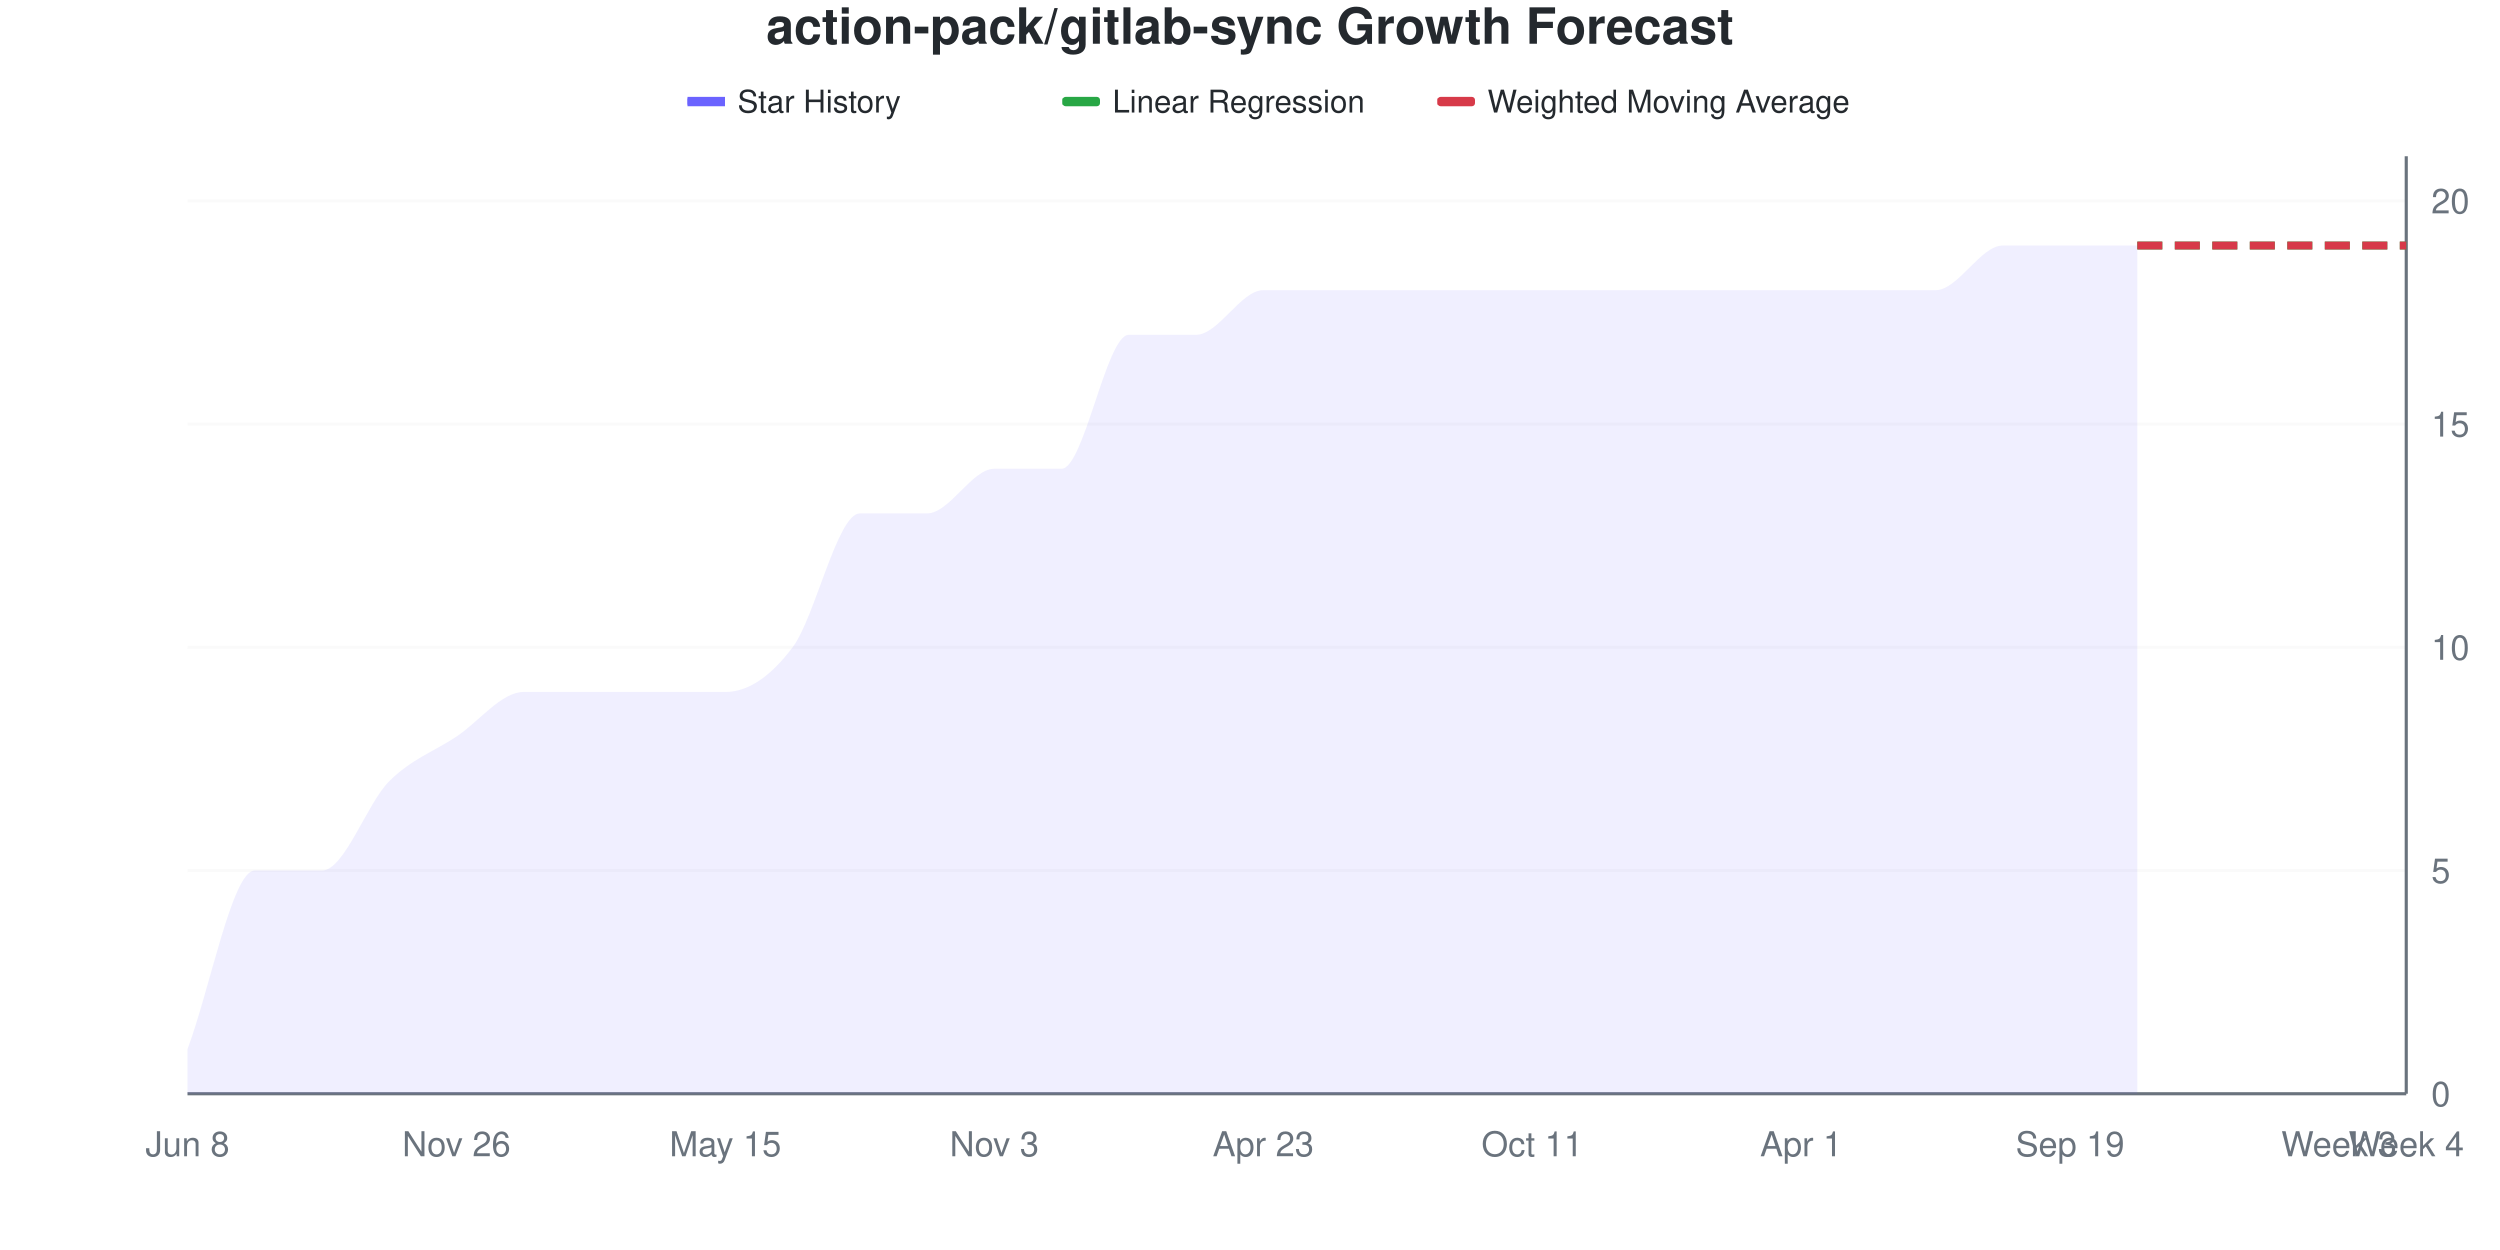
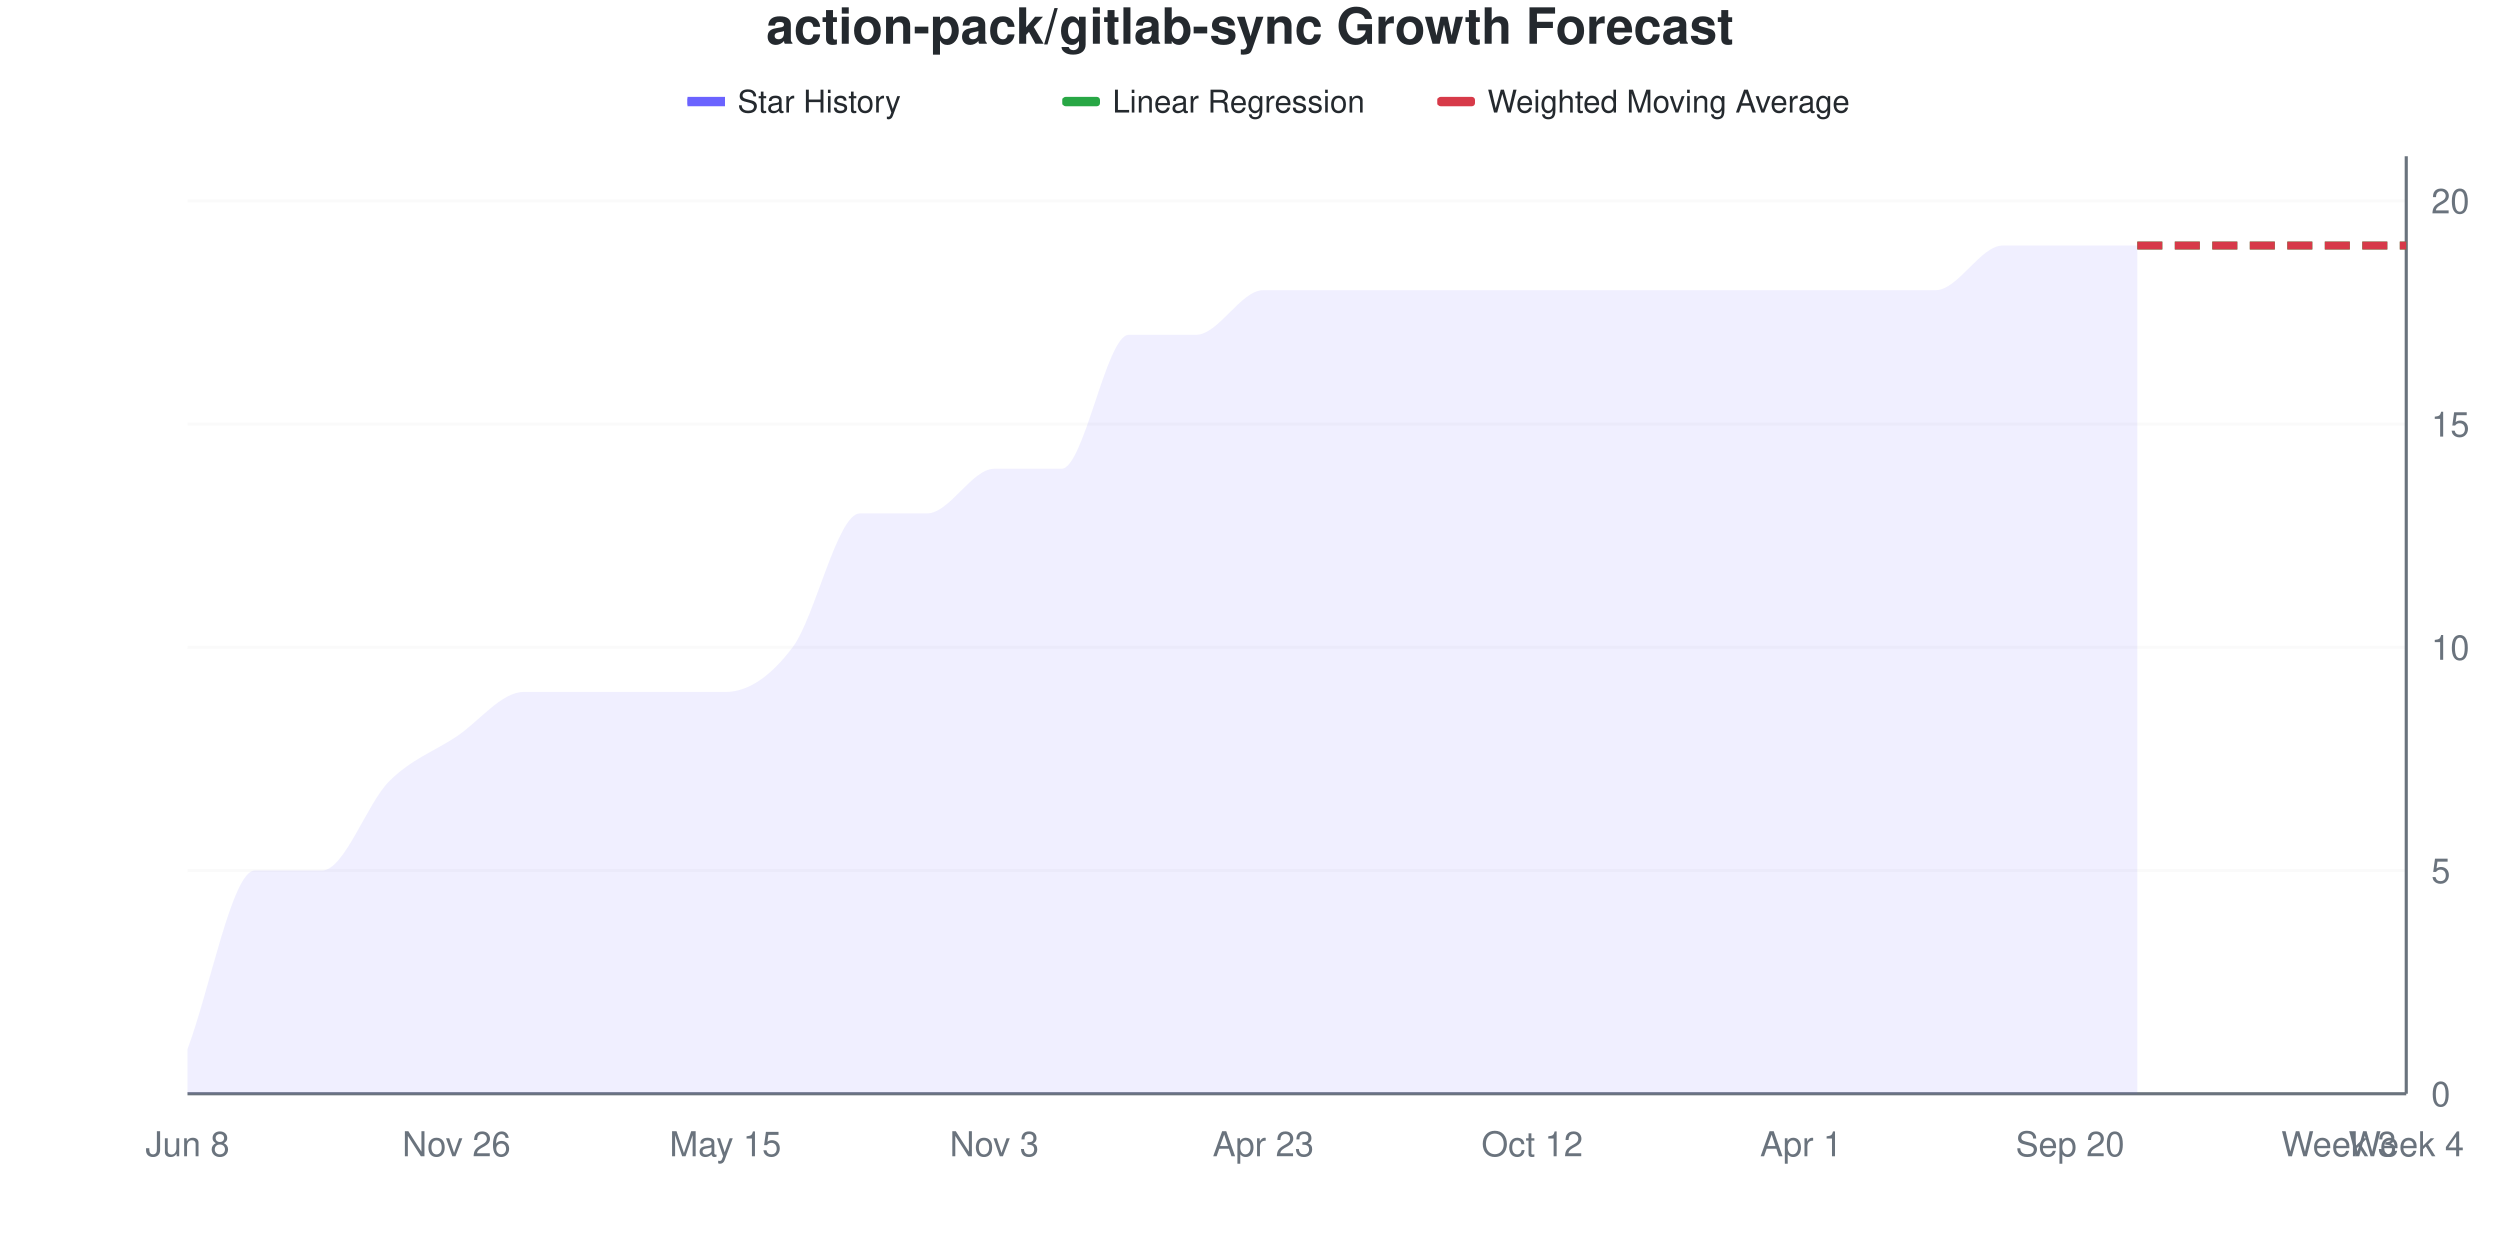
<svg xmlns="http://www.w3.org/2000/svg" viewBox="0 0 800 400" width="800" height="400">
  <style>
    @keyframes drawLine {
      to { stroke-dashoffset: 0; }
    }
    @keyframes fadeInPoint {
      from { opacity: 0; }
      to { opacity: 1; }
    }
    .data-line-0 {
      stroke-dasharray: 1157;
      stroke-dashoffset: 1157;
      animation: drawLine 2s ease-out forwards;
    }
    .data-point {
      opacity: 0;
      animation: fadeInPoint 0.5s ease-out forwards;
    }
    .chart-bg { fill: #fff; }
    .chart-text { fill: #24292e; }
    .chart-muted { fill: #6a737d; }
    .chart-grid { stroke: #eee; }
    .chart-axis { stroke: #6a737d; }
    @media (prefers-color-scheme: dark) {
      .chart-bg { fill: #0d1117; }
      .chart-text { fill: #e6edf3; }
      .chart-muted { fill: #8b949e; }
      .chart-grid { stroke: #21262d; }
      .chart-axis { stroke: #8b949e; }
    }
  </style>
  <rect width="800" height="400" class="chart-bg" />
  <text x="400" y="14" text-anchor="middle" class="chart-text" font-size="16" font-weight="bold" font-family="-apple-system, BlinkMacSystemFont, 'Segoe UI', Helvetica, Arial, sans-serif">action-pack/gitlab-sync Growth Forecast</text>
  <g class="legend">
    <rect x="220" y="31" width="12" height="3" fill="#6b63ff" />
    <line x1="220" y1="32.5" x2="232" y2="32.5" stroke="#6b63ff" stroke-width="2" />
    <text x="236" y="36" class="chart-text" font-size="10" font-family="-apple-system, BlinkMacSystemFont, 'Segoe UI', Helvetica, Arial, sans-serif">Star History</text>
    <rect x="340" y="31" width="12" height="3" fill="#28a745" rx="1" />
    <line x1="340" y1="32.5" x2="352" y2="32.5" stroke="#28a745" stroke-width="2" stroke-dasharray="4,2" />
    <text x="356" y="36" class="chart-text" font-size="10" font-family="-apple-system, BlinkMacSystemFont, 'Segoe UI', Helvetica, Arial, sans-serif">Linear Regression</text>
    <rect x="460" y="31" width="12" height="3" fill="#d73a49" rx="1" />
    <line x1="460" y1="32.5" x2="472" y2="32.5" stroke="#d73a49" stroke-width="2" stroke-dasharray="4,2" />
    <text x="476" y="36" class="chart-text" font-size="10" font-family="-apple-system, BlinkMacSystemFont, 'Segoe UI', Helvetica, Arial, sans-serif">Weighted Moving Average</text>
  </g>
  <g class="grid">
    <line x1="60" y1="350" x2="770" y2="350" class="chart-grid" stroke-opacity="0.3" />
    <text x="778" y="354" text-anchor="start" class="chart-muted" font-size="11" font-family="-apple-system, BlinkMacSystemFont, 'Segoe UI', Helvetica, Arial, sans-serif">0</text>
    <line x1="60" y1="278.571" x2="770" y2="278.571" class="chart-grid" stroke-opacity="0.3" />
    <text x="778" y="282.571" text-anchor="start" class="chart-muted" font-size="11" font-family="-apple-system, BlinkMacSystemFont, 'Segoe UI', Helvetica, Arial, sans-serif">5</text>
    <line x1="60" y1="207.143" x2="770" y2="207.143" class="chart-grid" stroke-opacity="0.3" />
    <text x="778" y="211.143" text-anchor="start" class="chart-muted" font-size="11" font-family="-apple-system, BlinkMacSystemFont, 'Segoe UI', Helvetica, Arial, sans-serif">10</text>
    <line x1="60" y1="135.714" x2="770" y2="135.714" class="chart-grid" stroke-opacity="0.3" />
    <text x="778" y="139.714" text-anchor="start" class="chart-muted" font-size="11" font-family="-apple-system, BlinkMacSystemFont, 'Segoe UI', Helvetica, Arial, sans-serif">15</text>
    <line x1="60" y1="64.286" x2="770" y2="64.286" class="chart-grid" stroke-opacity="0.3" />
    <text x="778" y="68.286" text-anchor="start" class="chart-muted" font-size="11" font-family="-apple-system, BlinkMacSystemFont, 'Segoe UI', Helvetica, Arial, sans-serif">20</text>
  </g>
  <g class="milestones">
    
  </g>
  <g class="x-axis">
    <text x="60" y="370" text-anchor="middle" class="chart-muted" font-size="11" font-family="-apple-system, BlinkMacSystemFont, 'Segoe UI', Helvetica, Arial, sans-serif">Jun 8</text>
    <text x="146.061" y="370" text-anchor="middle" class="chart-muted" font-size="11" font-family="-apple-system, BlinkMacSystemFont, 'Segoe UI', Helvetica, Arial, sans-serif">Nov 26</text>
    <text x="232.121" y="370" text-anchor="middle" class="chart-muted" font-size="11" font-family="-apple-system, BlinkMacSystemFont, 'Segoe UI', Helvetica, Arial, sans-serif">May 15</text>
    <text x="318.182" y="370" text-anchor="middle" class="chart-muted" font-size="11" font-family="-apple-system, BlinkMacSystemFont, 'Segoe UI', Helvetica, Arial, sans-serif">Nov 3</text>
    <text x="404.242" y="370" text-anchor="middle" class="chart-muted" font-size="11" font-family="-apple-system, BlinkMacSystemFont, 'Segoe UI', Helvetica, Arial, sans-serif">Apr 23</text>
-     <text x="490.303" y="370" text-anchor="middle" class="chart-muted" font-size="11" font-family="-apple-system, BlinkMacSystemFont, 'Segoe UI', Helvetica, Arial, sans-serif">Oct 11</text>
+     <text x="490.303" y="370" text-anchor="middle" class="chart-muted" font-size="11" font-family="-apple-system, BlinkMacSystemFont, 'Segoe UI', Helvetica, Arial, sans-serif">Oct 12</text>
    <text x="576.364" y="370" text-anchor="middle" class="chart-muted" font-size="11" font-family="-apple-system, BlinkMacSystemFont, 'Segoe UI', Helvetica, Arial, sans-serif">Apr 1</text>
-     <text x="662.424" y="370" text-anchor="middle" class="chart-muted" font-size="11" font-family="-apple-system, BlinkMacSystemFont, 'Segoe UI', Helvetica, Arial, sans-serif">Sep 19</text>
+     <text x="662.424" y="370" text-anchor="middle" class="chart-muted" font-size="11" font-family="-apple-system, BlinkMacSystemFont, 'Segoe UI', Helvetica, Arial, sans-serif">Sep 20</text>
    <text x="748.485" y="370" text-anchor="middle" class="chart-muted" font-size="11" font-family="-apple-system, BlinkMacSystemFont, 'Segoe UI', Helvetica, Arial, sans-serif">Week 3</text>
    <text x="770" y="370" text-anchor="middle" class="chart-muted" font-size="11" font-family="-apple-system, BlinkMacSystemFont, 'Segoe UI', Helvetica, Arial, sans-serif">Week 4</text>
  </g>
  <line x1="770" y1="50" x2="770" y2="350" class="chart-axis" stroke-width="1" />
  <line x1="60" y1="350" x2="770" y2="350" class="chart-axis" stroke-width="1" />
  <path d="M60,350 L60,335.714 C67.172,316.667 74.343,278.571 81.515,278.571 C88.687,278.571 95.859,278.571 103.03,278.571 C110.202,278.571 117.374,257.143 124.545,250 C131.717,242.857 138.889,240.476 146.061,235.714 C153.232,230.952 160.404,221.429 167.576,221.429 C174.747,221.429 181.919,221.429 189.091,221.429 C196.263,221.429 203.434,221.429 210.606,221.429 C217.778,221.429 224.949,221.429 232.121,221.429 C239.293,221.429 246.465,216.667 253.636,207.143 C260.808,197.619 267.98,164.286 275.152,164.286 C282.323,164.286 289.495,164.286 296.667,164.286 C303.838,164.286 311.01,150 318.182,150 C325.354,150 332.525,150 339.697,150 C346.869,150 354.04,107.143 361.212,107.143 C368.384,107.143 375.556,107.143 382.727,107.143 C389.899,107.143 397.071,92.857 404.242,92.857 C411.414,92.857 418.586,92.857 425.758,92.857 C432.929,92.857 440.101,92.857 447.273,92.857 C454.444,92.857 461.616,92.857 468.788,92.857 C475.96,92.857 483.131,92.857 490.303,92.857 C497.475,92.857 504.646,92.857 511.818,92.857 C518.99,92.857 526.162,92.857 533.333,92.857 C540.505,92.857 547.677,92.857 554.848,92.857 C562.02,92.857 569.192,92.857 576.364,92.857 C583.535,92.857 590.707,92.857 597.879,92.857 C605.051,92.857 612.222,92.857 619.394,92.857 C626.566,92.857 633.737,78.571 640.909,78.571 C648.081,78.571 655.253,78.571 662.424,78.571 C669.596,78.571 676.768,78.571 683.939,78.571 L683.939,350 L60,350 Z" fill="#6b63ff" fill-opacity="0.1" />
  <path d="M60,350 L60,335.714 C67.172,316.667 74.343,278.571 81.515,278.571 C88.687,278.571 95.859,278.571 103.03,278.571 C110.202,278.571 117.374,257.143 124.545,250 C131.717,242.857 138.889,240.476 146.061,235.714 C153.232,230.952 160.404,221.429 167.576,221.429 C174.747,221.429 181.919,221.429 189.091,221.429 C196.263,221.429 203.434,221.429 210.606,221.429 C217.778,221.429 224.949,221.429 232.121,221.429 C239.293,221.429 246.465,216.667 253.636,207.143 C260.808,197.619 267.98,164.286 275.152,164.286 C282.323,164.286 289.495,164.286 296.667,164.286 C303.838,164.286 311.01,150 318.182,150 C325.354,150 332.525,150 339.697,150 C346.869,150 354.04,107.143 361.212,107.143 C368.384,107.143 375.556,107.143 382.727,107.143 C389.899,107.143 397.071,92.857 404.242,92.857 C411.414,92.857 418.586,92.857 425.758,92.857 C432.929,92.857 440.101,92.857 447.273,92.857 C454.444,92.857 461.616,92.857 468.788,92.857 C475.96,92.857 483.131,92.857 490.303,92.857 C497.475,92.857 504.646,92.857 511.818,92.857 C518.99,92.857 526.162,92.857 533.333,92.857 C540.505,92.857 547.677,92.857 554.848,92.857 C562.02,92.857 569.192,92.857 576.364,92.857 C583.535,92.857 590.707,92.857 597.879,92.857 C605.051,92.857 612.222,92.857 619.394,92.857 C626.566,92.857 633.737,78.571 640.909,78.571 C648.081,78.571 655.253,78.571 662.424,78.571 C669.596,78.571 676.768,78.571 683.939,78.571" fill="none" stroke="#6b63ff" stroke-width="2.5" class="data-line-0" />
  <path d="M683.939,78.571 C691.111,78.571 698.283,78.571 705.455,78.571 C712.626,78.571 719.798,78.571 726.97,78.571 C734.141,78.571 741.313,78.571 748.485,78.571 C755.657,78.571 762.828,78.571 770,78.571" fill="none" stroke="#28a745" stroke-width="2.5" stroke-dasharray="8,4" />
  <path d="M683.939,78.571 C691.111,78.571 698.283,78.571 705.455,78.571 C712.626,78.571 719.798,78.571 726.97,78.571 C734.141,78.571 741.313,78.571 748.485,78.571 C755.657,78.571 762.828,78.571 770,78.571" fill="none" stroke="#d73a49" stroke-width="2.5" stroke-dasharray="8,4" />
  <g class="points">
    <circle cx="60" cy="335.714" r="4" fill="#6b63ff" class="data-point" style="animation-delay: 1.50s" />
    <circle cx="81.515" cy="278.571" r="4" fill="#6b63ff" class="data-point" style="animation-delay: 1.55s" />
    <circle cx="103.03" cy="278.571" r="4" fill="#6b63ff" class="data-point" style="animation-delay: 1.60s" />
    <circle cx="124.545" cy="250" r="4" fill="#6b63ff" class="data-point" style="animation-delay: 1.65s" />
    <circle cx="146.061" cy="235.714" r="4" fill="#6b63ff" class="data-point" style="animation-delay: 1.70s" />
    <circle cx="167.576" cy="221.429" r="4" fill="#6b63ff" class="data-point" style="animation-delay: 1.75s" />
    <circle cx="189.091" cy="221.429" r="4" fill="#6b63ff" class="data-point" style="animation-delay: 1.80s" />
    <circle cx="210.606" cy="221.429" r="4" fill="#6b63ff" class="data-point" style="animation-delay: 1.85s" />
    <circle cx="232.121" cy="221.429" r="4" fill="#6b63ff" class="data-point" style="animation-delay: 1.90s" />
    <circle cx="253.636" cy="207.143" r="4" fill="#6b63ff" class="data-point" style="animation-delay: 1.95s" />
    <circle cx="275.152" cy="164.286" r="4" fill="#6b63ff" class="data-point" style="animation-delay: 2.00s" />
    <circle cx="296.667" cy="164.286" r="4" fill="#6b63ff" class="data-point" style="animation-delay: 2.05s" />
    <circle cx="318.182" cy="150" r="4" fill="#6b63ff" class="data-point" style="animation-delay: 2.10s" />
    <circle cx="339.697" cy="150" r="4" fill="#6b63ff" class="data-point" style="animation-delay: 2.15s" />
    <circle cx="361.212" cy="107.143" r="4" fill="#6b63ff" class="data-point" style="animation-delay: 2.20s" />
    <circle cx="382.727" cy="107.143" r="4" fill="#6b63ff" class="data-point" style="animation-delay: 2.25s" />
    <circle cx="404.242" cy="92.857" r="4" fill="#6b63ff" class="data-point" style="animation-delay: 2.30s" />
    <circle cx="425.758" cy="92.857" r="4" fill="#6b63ff" class="data-point" style="animation-delay: 2.35s" />
    <circle cx="447.273" cy="92.857" r="4" fill="#6b63ff" class="data-point" style="animation-delay: 2.40s" />
    <circle cx="468.788" cy="92.857" r="4" fill="#6b63ff" class="data-point" style="animation-delay: 2.45s" />
    <circle cx="490.303" cy="92.857" r="4" fill="#6b63ff" class="data-point" style="animation-delay: 2.50s" />
    <circle cx="511.818" cy="92.857" r="4" fill="#6b63ff" class="data-point" style="animation-delay: 2.55s" />
    <circle cx="533.333" cy="92.857" r="4" fill="#6b63ff" class="data-point" style="animation-delay: 2.60s" />
    <circle cx="554.848" cy="92.857" r="4" fill="#6b63ff" class="data-point" style="animation-delay: 2.65s" />
    <circle cx="576.364" cy="92.857" r="4" fill="#6b63ff" class="data-point" style="animation-delay: 2.70s" />
    <circle cx="597.879" cy="92.857" r="4" fill="#6b63ff" class="data-point" style="animation-delay: 2.75s" />
    <circle cx="619.394" cy="92.857" r="4" fill="#6b63ff" class="data-point" style="animation-delay: 2.80s" />
    <circle cx="640.909" cy="78.571" r="4" fill="#6b63ff" class="data-point" style="animation-delay: 2.85s" />
    <circle cx="662.424" cy="78.571" r="4" fill="#6b63ff" class="data-point" style="animation-delay: 2.90s" />
    <circle cx="683.939" cy="78.571" r="4" fill="#6b63ff" class="data-point" style="animation-delay: 2.95s" />
  </g>
</svg>
